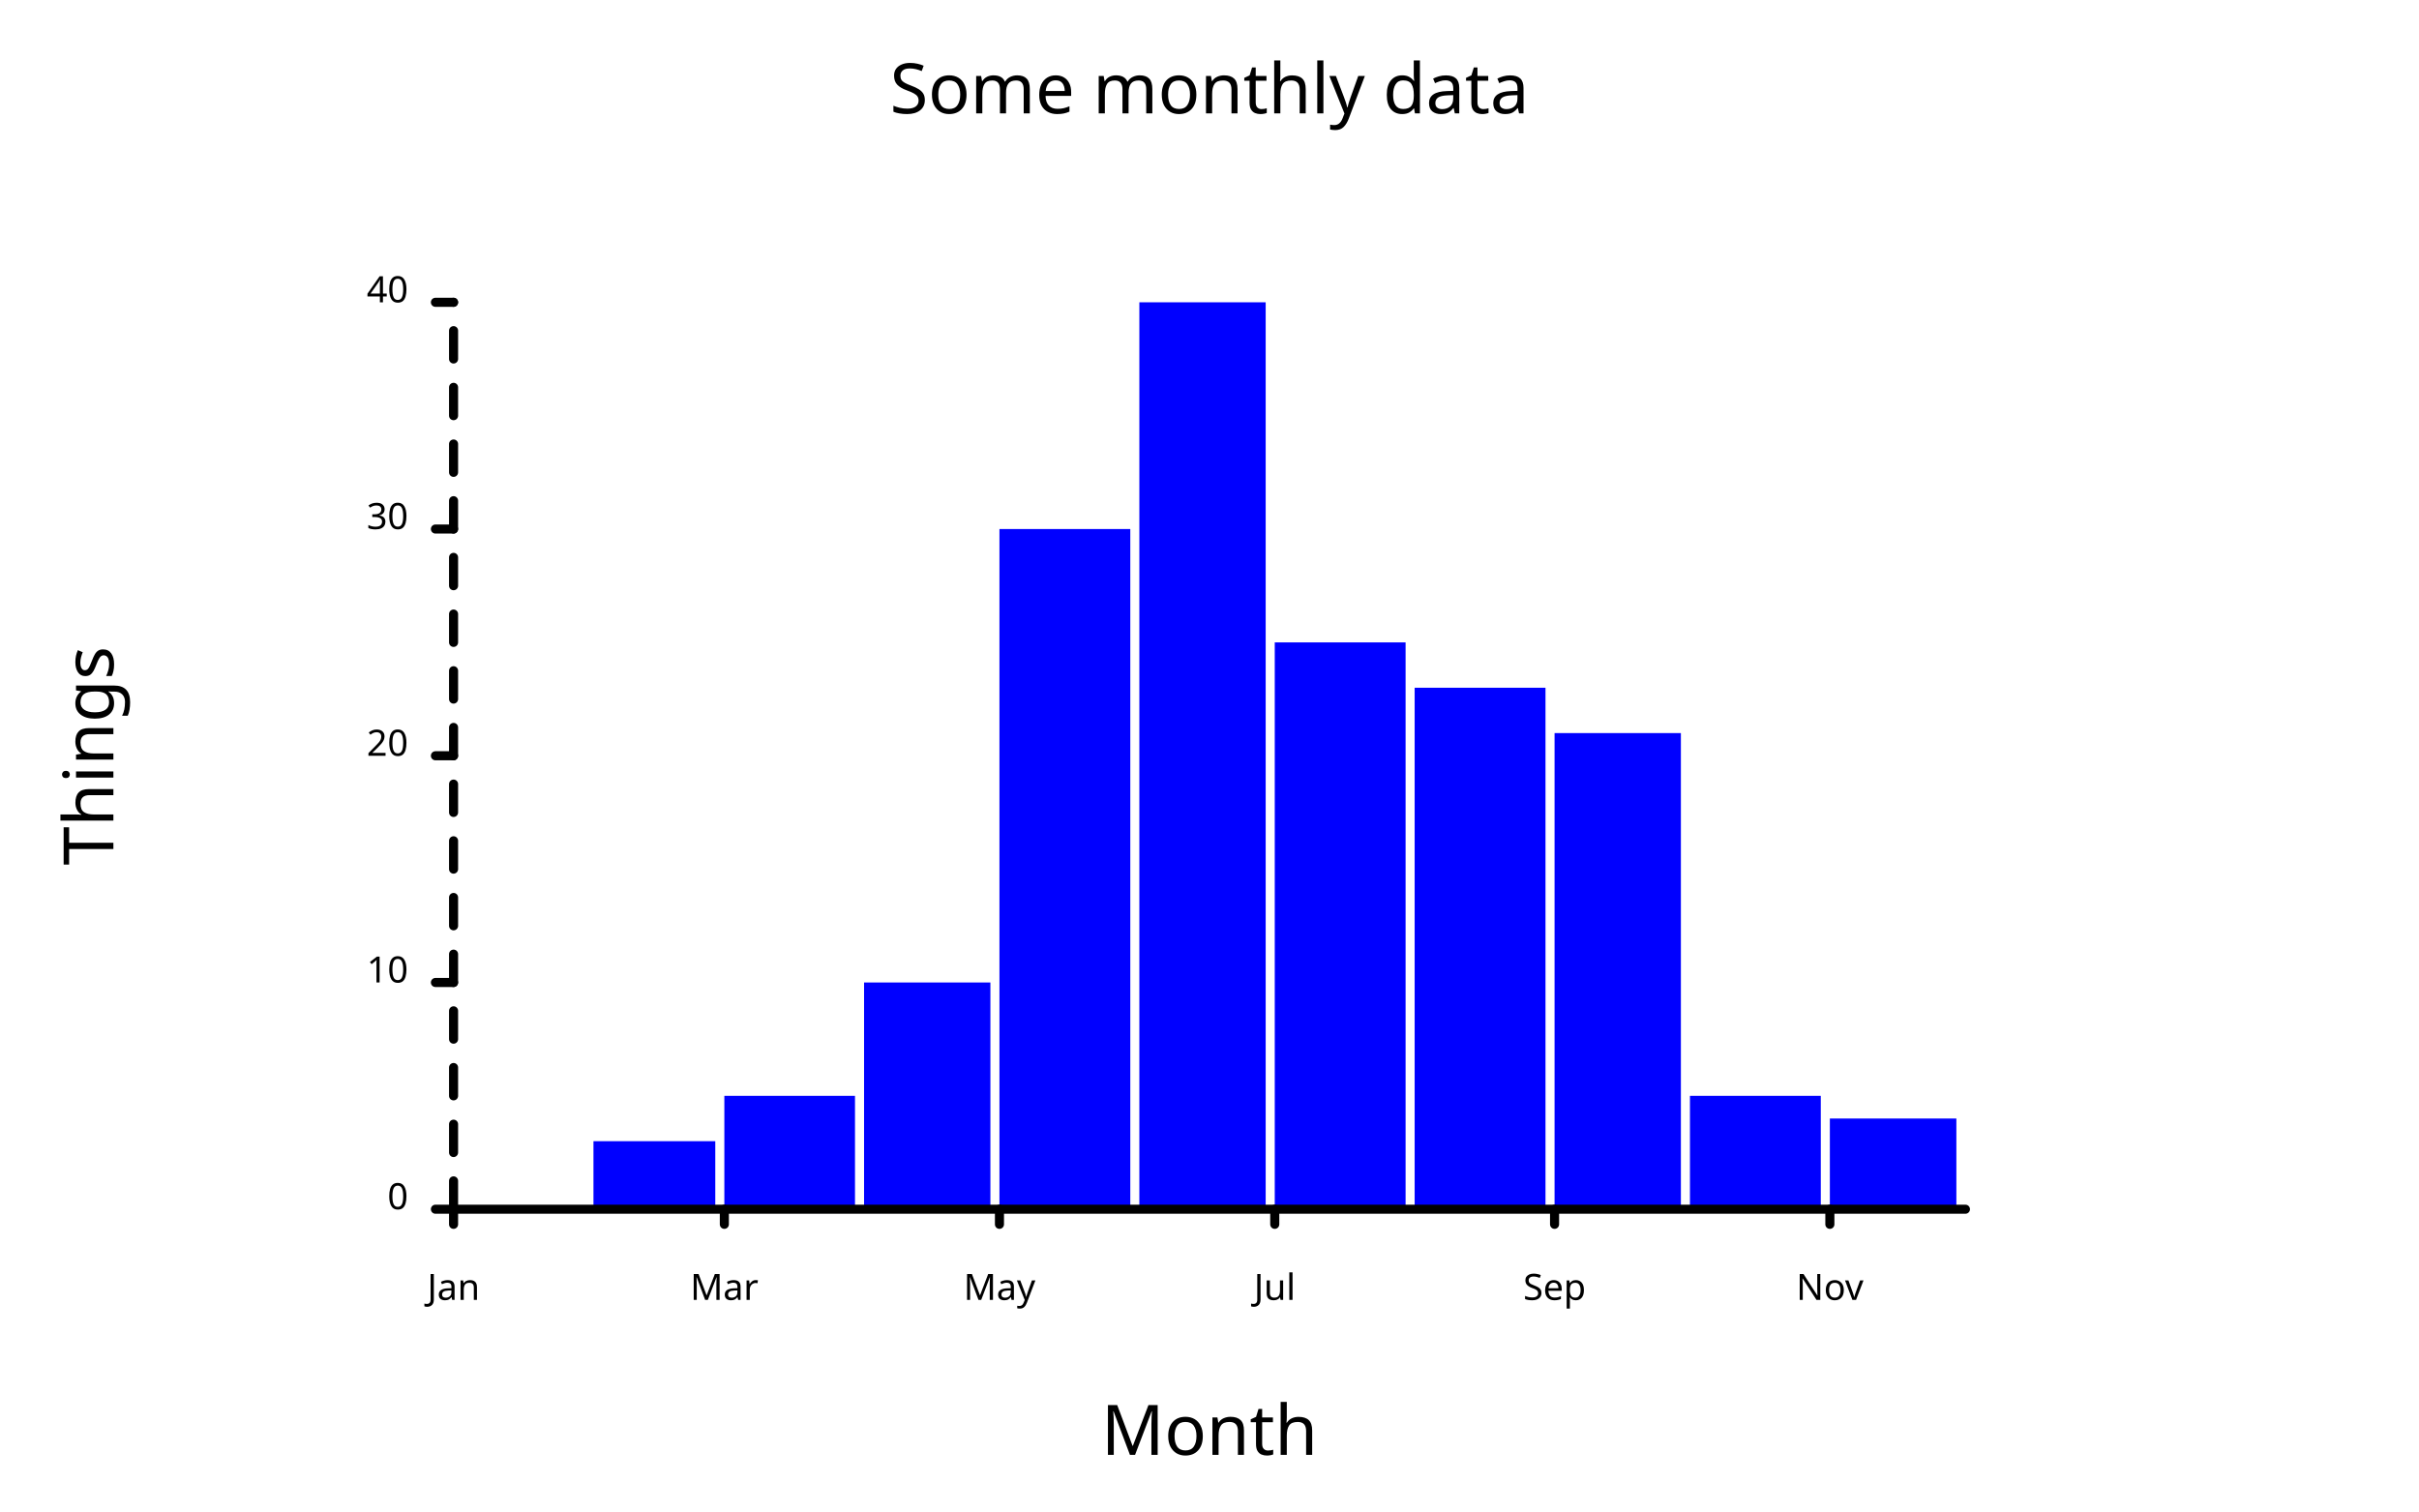
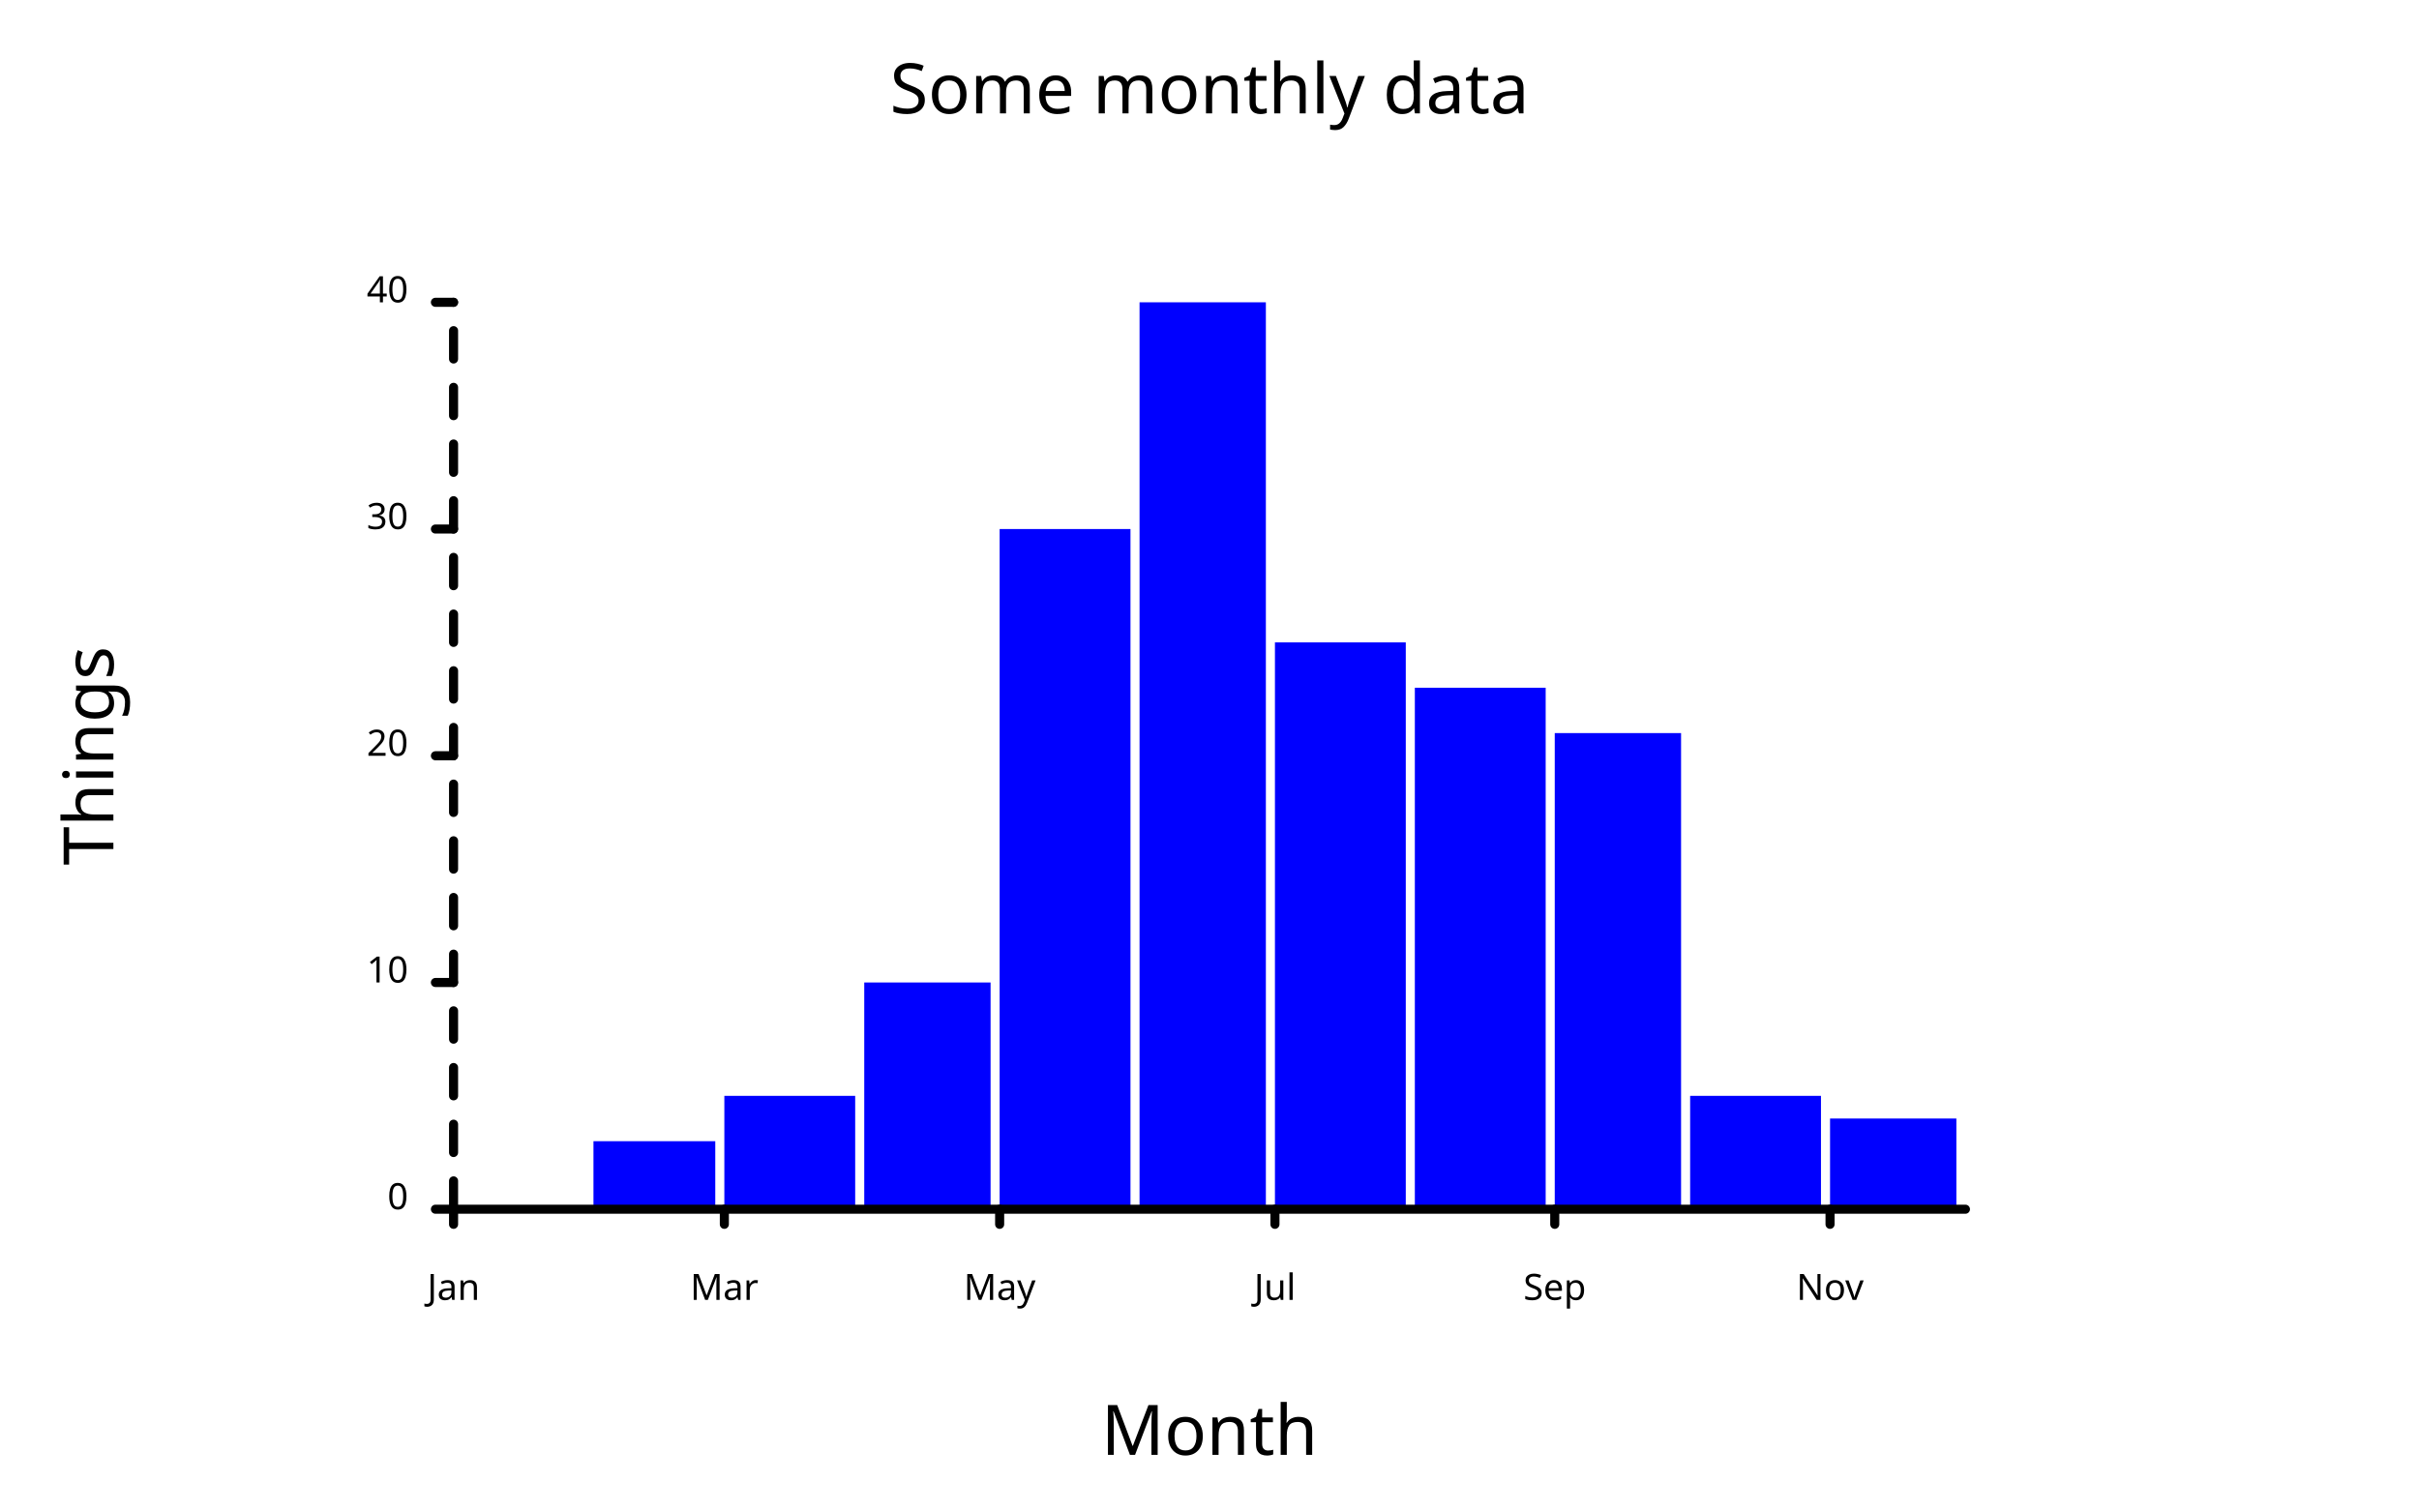
<svg xmlns="http://www.w3.org/2000/svg" class="poloto" width="800" height="500" viewBox="0 0 800 500">
  <style>.poloto { stroke-linecap:round; stroke-linejoin:round; font-family: 'Tahoma', sans-serif; background-color: AliceBlue;} .poloto_scatter{stroke-width:7} .poloto_line{stroke-width:2} .poloto_text{fill: black;} .poloto_axis_lines{stroke: black;stroke-width:3;fill:none;stroke-dasharray:none} .poloto0stroke{stroke:  blue;} .poloto1stroke{stroke:  red;} .poloto2stroke{stroke:  green;} .poloto3stroke{stroke:  gold;} .poloto4stroke{stroke:  aqua;} .poloto5stroke{stroke:  lime;} .poloto6stroke{stroke:  orange;} .poloto7stroke{stroke:  chocolate;} .poloto0fill{fill:blue;} .poloto1fill{fill:red;} .poloto2fill{fill:green;} .poloto3fill{fill:gold;} .poloto4fill{fill:aqua;} .poloto5fill{fill:lime;} .poloto6fill{fill:orange;} .poloto7fill{fill:chocolate;}</style>
  <text class="poloto_text poloto_legend_text" alignment-baseline="middle" text-anchor="start" font-size="large" x="675" y="100" />
  <g class="poloto_histo poloto0fill">
    <rect x="150" y="400" width="43.269" height="0" />
    <rect x="196.269" y="377.5" width="40.284" height="22.5" />
-     <rect x="239.552" y="362.5" width="43.206" height="37.5" />
-     <rect x="285.759" y="325" width="41.776" height="75" />
-     <rect x="330.535" y="175" width="43.269" height="225" />
-     <rect x="376.803" y="100" width="41.776" height="300" />
-     <rect x="421.58" y="212.5" width="43.269" height="187.5" />
-     <rect x="467.848" y="227.5" width="43.269" height="172.5" />
-     <rect x="514.117" y="242.5" width="41.776" height="157.5" />
-     <rect x="558.893" y="362.5" width="43.269" height="37.5" />
-     <rect x="605.162" y="370" width="41.838" height="30" />
+     <rect x="239.552" y="362.5" width="43.269" height="37.5" />
+     <rect x="285.821" y="325" width="41.776" height="75" />
+     <rect x="330.597" y="175" width="43.269" height="225" />
+     <rect x="376.866" y="100" width="41.776" height="300" />
+     <rect x="421.642" y="212.5" width="43.269" height="187.5" />
+     <rect x="467.91" y="227.5" width="43.269" height="172.5" />
+     <rect x="514.179" y="242.5" width="41.776" height="157.5" />
+     <rect x="558.955" y="362.5" width="43.269" height="37.5" />
+     <rect x="605.224" y="370" width="41.776" height="30" />
  </g>
  <text class="poloto_labels poloto_text poloto_title" alignment-baseline="start" text-anchor="middle" font-size="x-large" x="400" y="37.5">Some monthly data</text>
  <text class="poloto_labels poloto_text poloto_xname" alignment-baseline="start" text-anchor="middle" font-size="x-large" x="400" y="481.25">Month</text>
  <text class="poloto_labels poloto_text poloto_yname" alignment-baseline="start" text-anchor="middle" font-size="x-large" transform="rotate(-90,37.5,250)" x="37.5" y="250">Things</text>
  <line class="poloto_axis_lines" stroke="black" x1="150" x2="150" y1="400" y2="405" />
  <text class="poloto_tick_labels poloto_text" alignment-baseline="start" text-anchor="middle" x="150" y="430">Jan</text>
  <line class="poloto_axis_lines" stroke="black" x1="239.552" x2="239.552" y1="400" y2="405" />
  <text class="poloto_tick_labels poloto_text" alignment-baseline="start" text-anchor="middle" x="239.552" y="430">Mar</text>
-   <line class="poloto_axis_lines" stroke="black" x1="330.535" x2="330.535" y1="400" y2="405" />
-   <text class="poloto_tick_labels poloto_text" alignment-baseline="start" text-anchor="middle" x="330.535" y="430">May</text>
-   <line class="poloto_axis_lines" stroke="black" x1="421.58" x2="421.58" y1="400" y2="405" />
-   <text class="poloto_tick_labels poloto_text" alignment-baseline="start" text-anchor="middle" x="421.58" y="430">Jul</text>
-   <line class="poloto_axis_lines" stroke="black" x1="514.117" x2="514.117" y1="400" y2="405" />
-   <text class="poloto_tick_labels poloto_text" alignment-baseline="start" text-anchor="middle" x="514.117" y="430">Sep</text>
-   <line class="poloto_axis_lines" stroke="black" x1="605.162" x2="605.162" y1="400" y2="405" />
-   <text class="poloto_tick_labels poloto_text" alignment-baseline="start" text-anchor="middle" x="605.162" y="430">Nov</text>
+   <line class="poloto_axis_lines" stroke="black" x1="330.597" x2="330.597" y1="400" y2="405" />
+   <text class="poloto_tick_labels poloto_text" alignment-baseline="start" text-anchor="middle" x="330.597" y="430">May</text>
+   <line class="poloto_axis_lines" stroke="black" x1="421.642" x2="421.642" y1="400" y2="405" />
+   <text class="poloto_tick_labels poloto_text" alignment-baseline="start" text-anchor="middle" x="421.642" y="430">Jul</text>
+   <line class="poloto_axis_lines" stroke="black" x1="514.179" x2="514.179" y1="400" y2="405" />
+   <text class="poloto_tick_labels poloto_text" alignment-baseline="start" text-anchor="middle" x="514.179" y="430">Sep</text>
+   <line class="poloto_axis_lines" stroke="black" x1="605.224" x2="605.224" y1="400" y2="405" />
+   <text class="poloto_tick_labels poloto_text" alignment-baseline="start" text-anchor="middle" x="605.224" y="430">Nov</text>
  <line class="poloto_axis_lines" stroke="black" x1="150" x2="144" y1="400" y2="400" />
  <text class="poloto_tick_labels poloto_text" alignment-baseline="middle" text-anchor="end" x="135" y="400">0</text>
  <line class="poloto_axis_lines" stroke="black" x1="150" x2="144" y1="325" y2="325" />
  <text class="poloto_tick_labels poloto_text" alignment-baseline="middle" text-anchor="end" x="135" y="325">10</text>
  <line class="poloto_axis_lines" stroke="black" x1="150" x2="144" y1="250" y2="250" />
  <text class="poloto_tick_labels poloto_text" alignment-baseline="middle" text-anchor="end" x="135" y="250">20</text>
  <line class="poloto_axis_lines" stroke="black" x1="150" x2="144" y1="175" y2="175" />
  <text class="poloto_tick_labels poloto_text" alignment-baseline="middle" text-anchor="end" x="135" y="175">30</text>
  <line class="poloto_axis_lines" stroke="black" x1="150" x2="144" y1="100" y2="100" />
  <text class="poloto_tick_labels poloto_text" alignment-baseline="middle" text-anchor="end" x="135" y="100">40</text>
  <path stroke="black" fill="none" class="poloto_axis_lines" d=" M 150 400 L 650 400" />
  <path stroke="black" fill="none" class="poloto_axis_lines" style="stroke-dasharray:9.375;stroke-dashoffset:-0;" d=" M 150 400 L 150 100" />
</svg>
